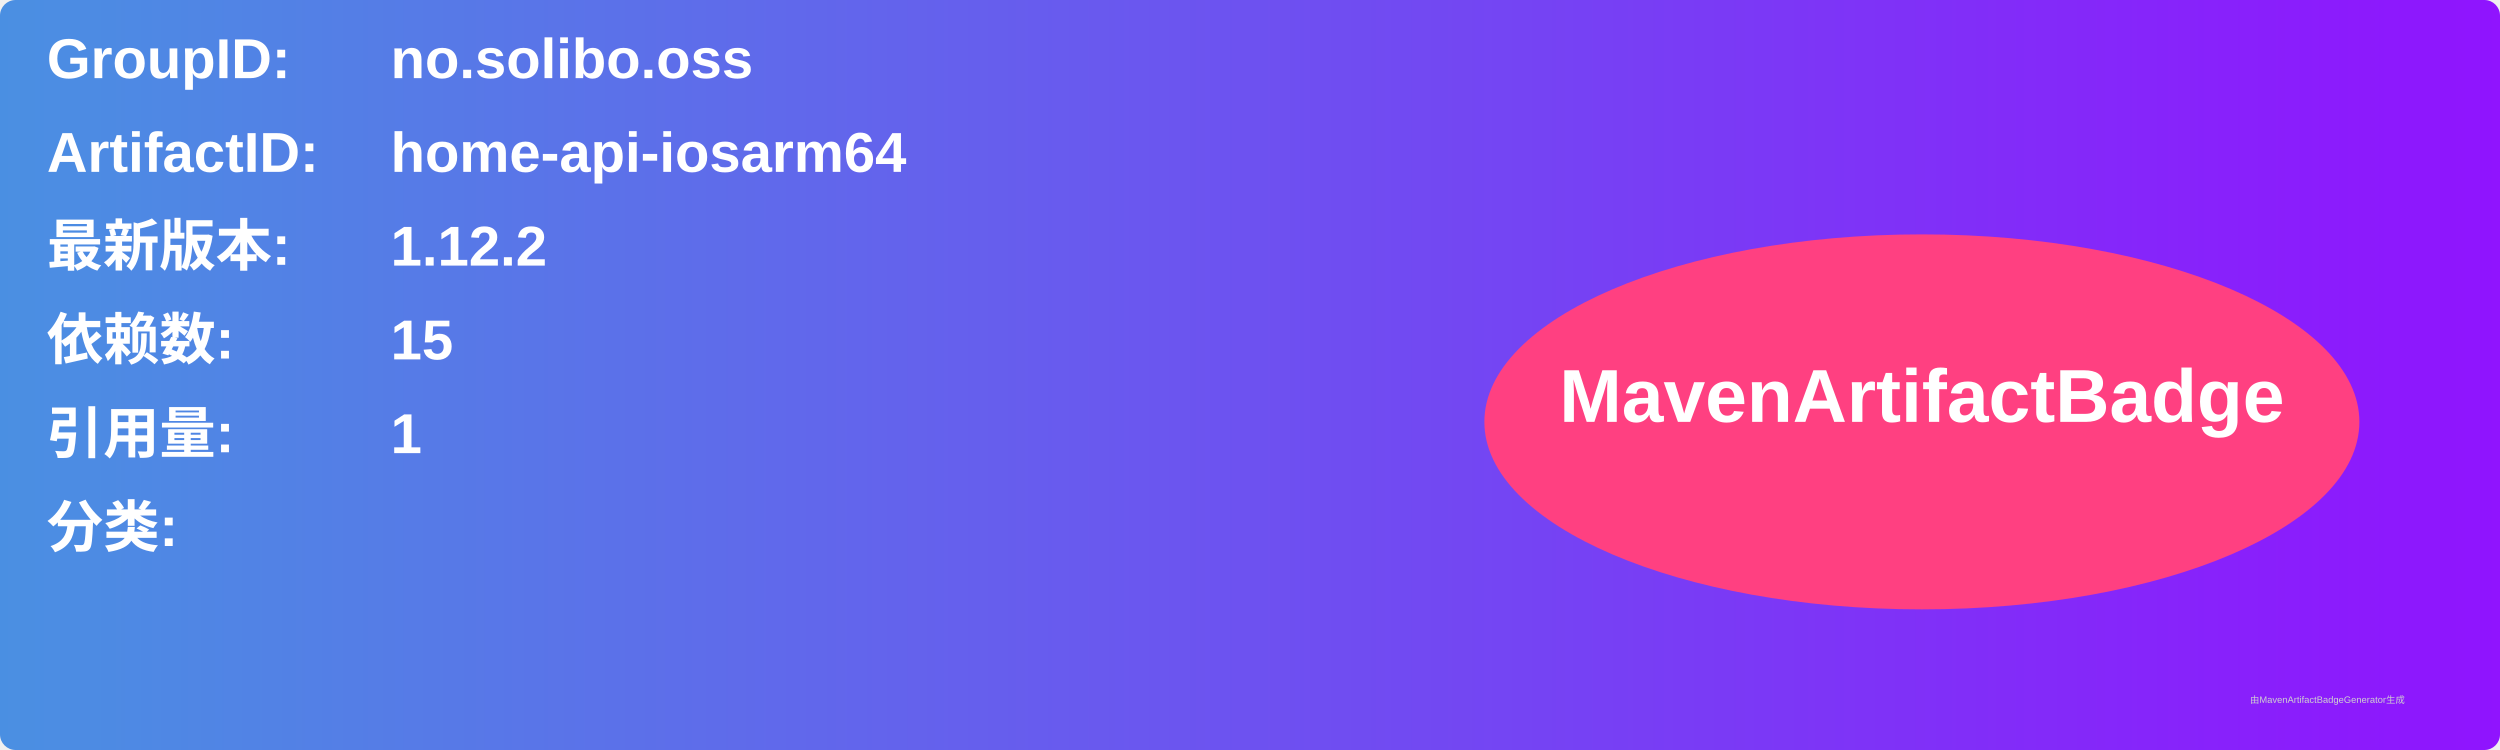
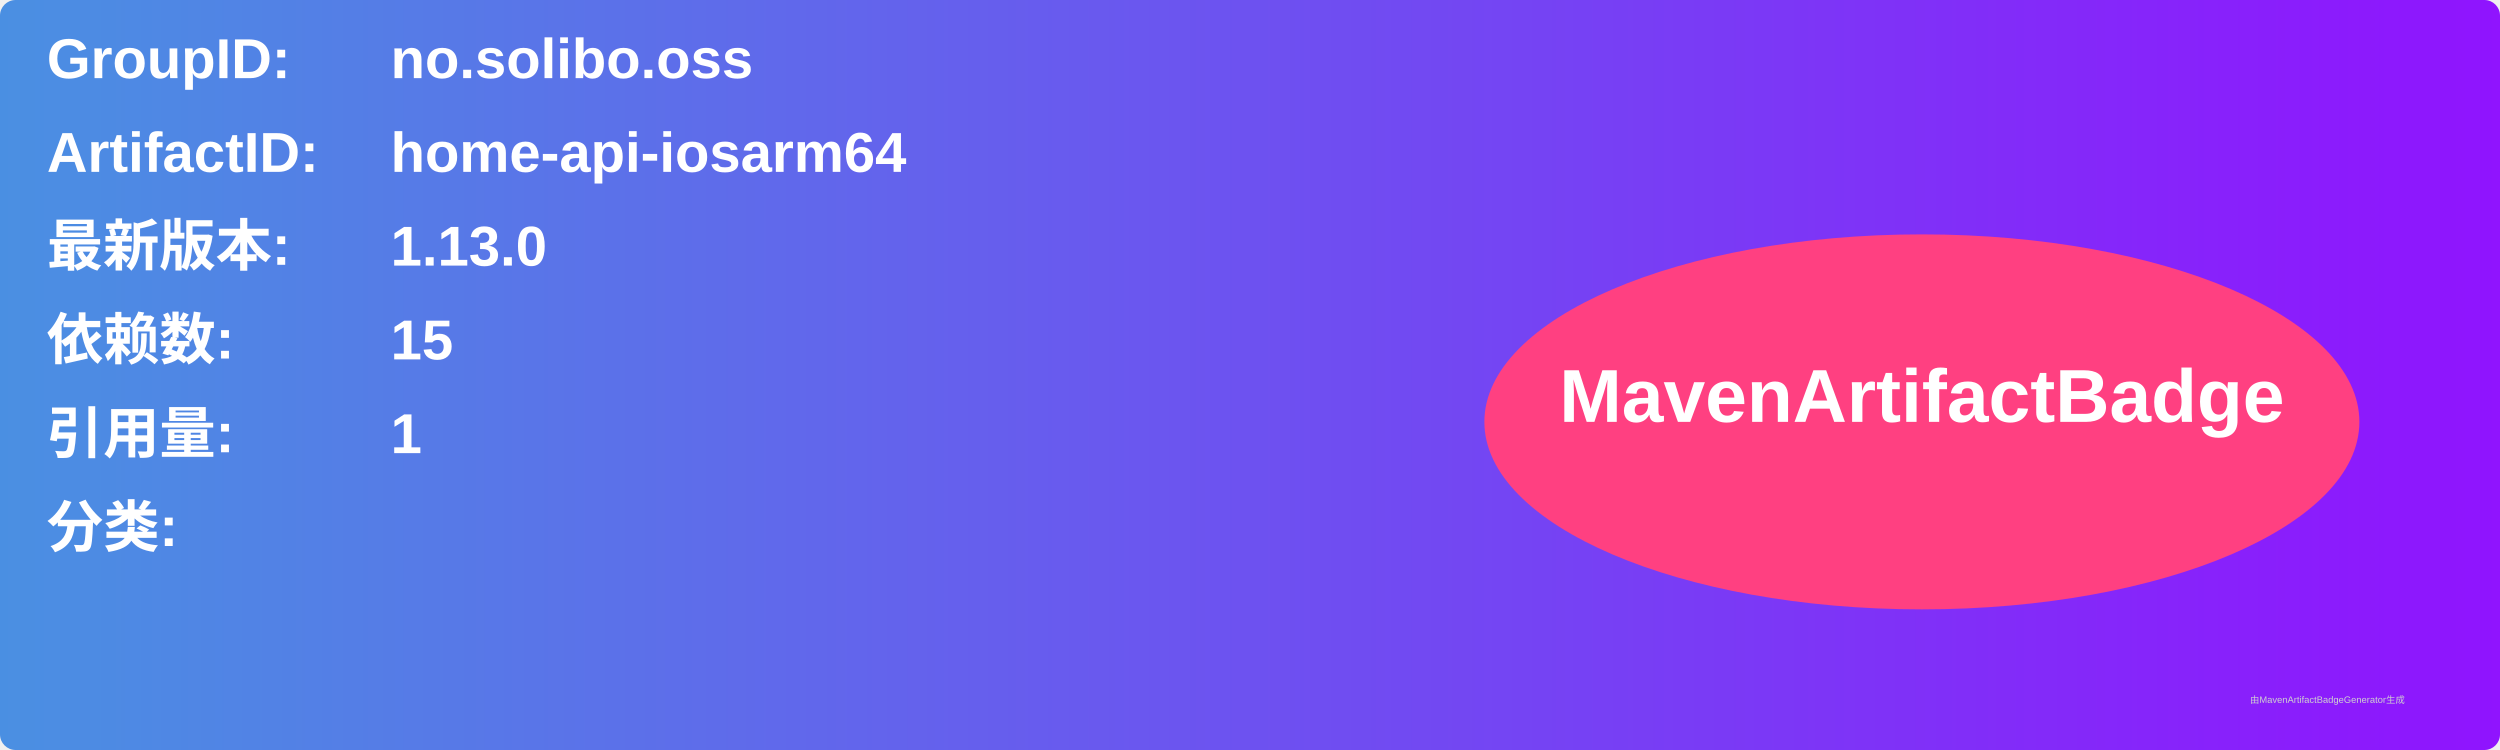
<svg xmlns="http://www.w3.org/2000/svg" width="800" height="240" viewBox="0 0 800 240">
  <linearGradient id="grad" x1="0%" y1="0%" x2="100%" y2="0%">
    <stop offset="0%" stop-color="#4a90e2" />
    <stop offset="100%" stop-color="#9013fe" />
  </linearGradient>
  <rect width="100%" height="100%" rx="5" ry="5" fill="url(#grad)" />
  <g transform="translate(15, 15)">
    <text x="0" y="10" font-family="Arial" font-size="18" fill="white" font-weight="bold" width="260">GroupID:</text>
    <text x="110" y="10" font-family="Arial" font-size="18" fill="white" font-weight="bold" width="460">no.solibo.oss</text>
    <text x="0" y="40" font-family="Arial" font-size="18" fill="white" font-weight="bold" width="260">ArtifactID:</text>
    <text x="110" y="40" font-family="Arial" font-size="18" fill="white" font-weight="bold" width="460">home-api-iosarm64</text>
    <text x="0" y="70" font-family="Arial" font-size="18" fill="white" font-weight="bold">最新版本:</text>
    <text x="110" y="70" font-family="Arial" font-size="18" fill="white" font-weight="bold">
-       <tspan font-weight="bold">1.12.2</tspan>
+       <tspan font-weight="bold">1.13.0</tspan>
    </text>
    <text x="0" y="100" font-family="Arial" font-size="18" fill="white" font-weight="bold">依赖数: </text>
    <text x="110" y="100" font-family="Arial" font-size="18" fill="white">
      <tspan font-weight="bold">15</tspan>
    </text>
    <text x="0" y="130" font-family="Arial" font-size="18" fill="white" font-weight="bold">引用量: </text>
    <text x="110" y="130" font-family="Arial" font-size="18" fill="white">
      <tspan font-weight="bold">1</tspan>
    </text>
    <text x="0" y="160" font-family="Arial" font-size="18" fill="white" font-weight="bold">分类:</text>
    <text x="10" y="190" font-family="Arial" font-size="10" fill="white">
      <tspan font-weight="bold" />
    </text>
    <ellipse cx="600" cy="120" rx="140" ry="60" fill="#ff4081" />
    <text x="600" y="120" text-anchor="middle" font-family="Arial" font-size="24" fill="white" font-weight="bold">MavenArtifactBadge</text>
  </g>
  <text x="720" y="225" font-family="Arial" font-size="3" fill="#d0d0d0">由MavenArtifactBadgeGenerator生成</text>
</svg>
